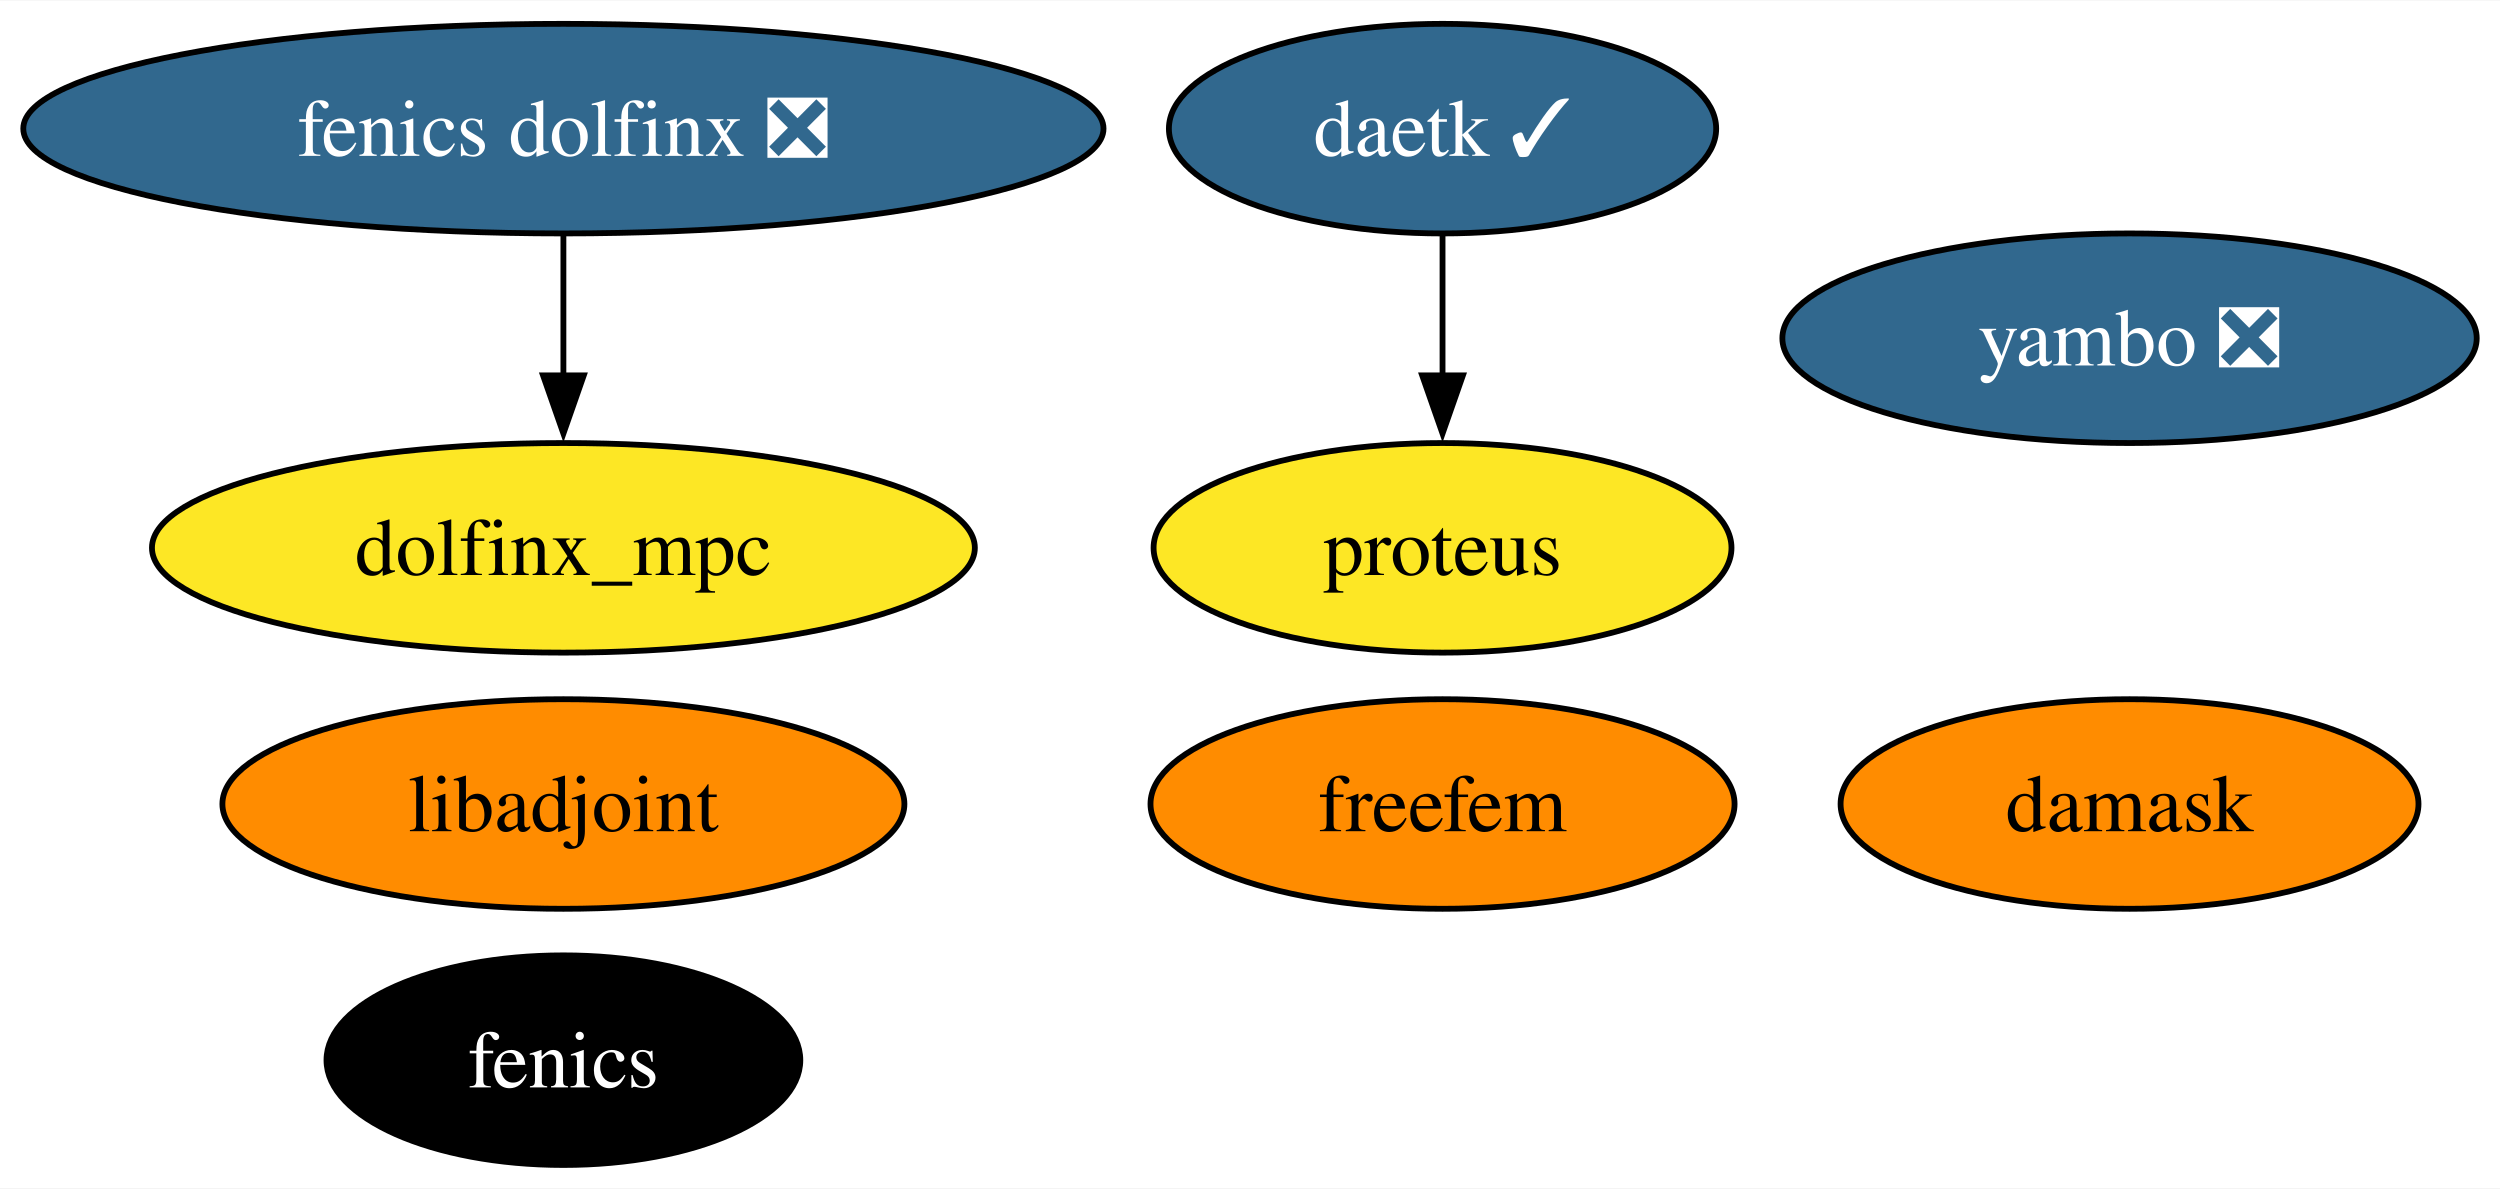
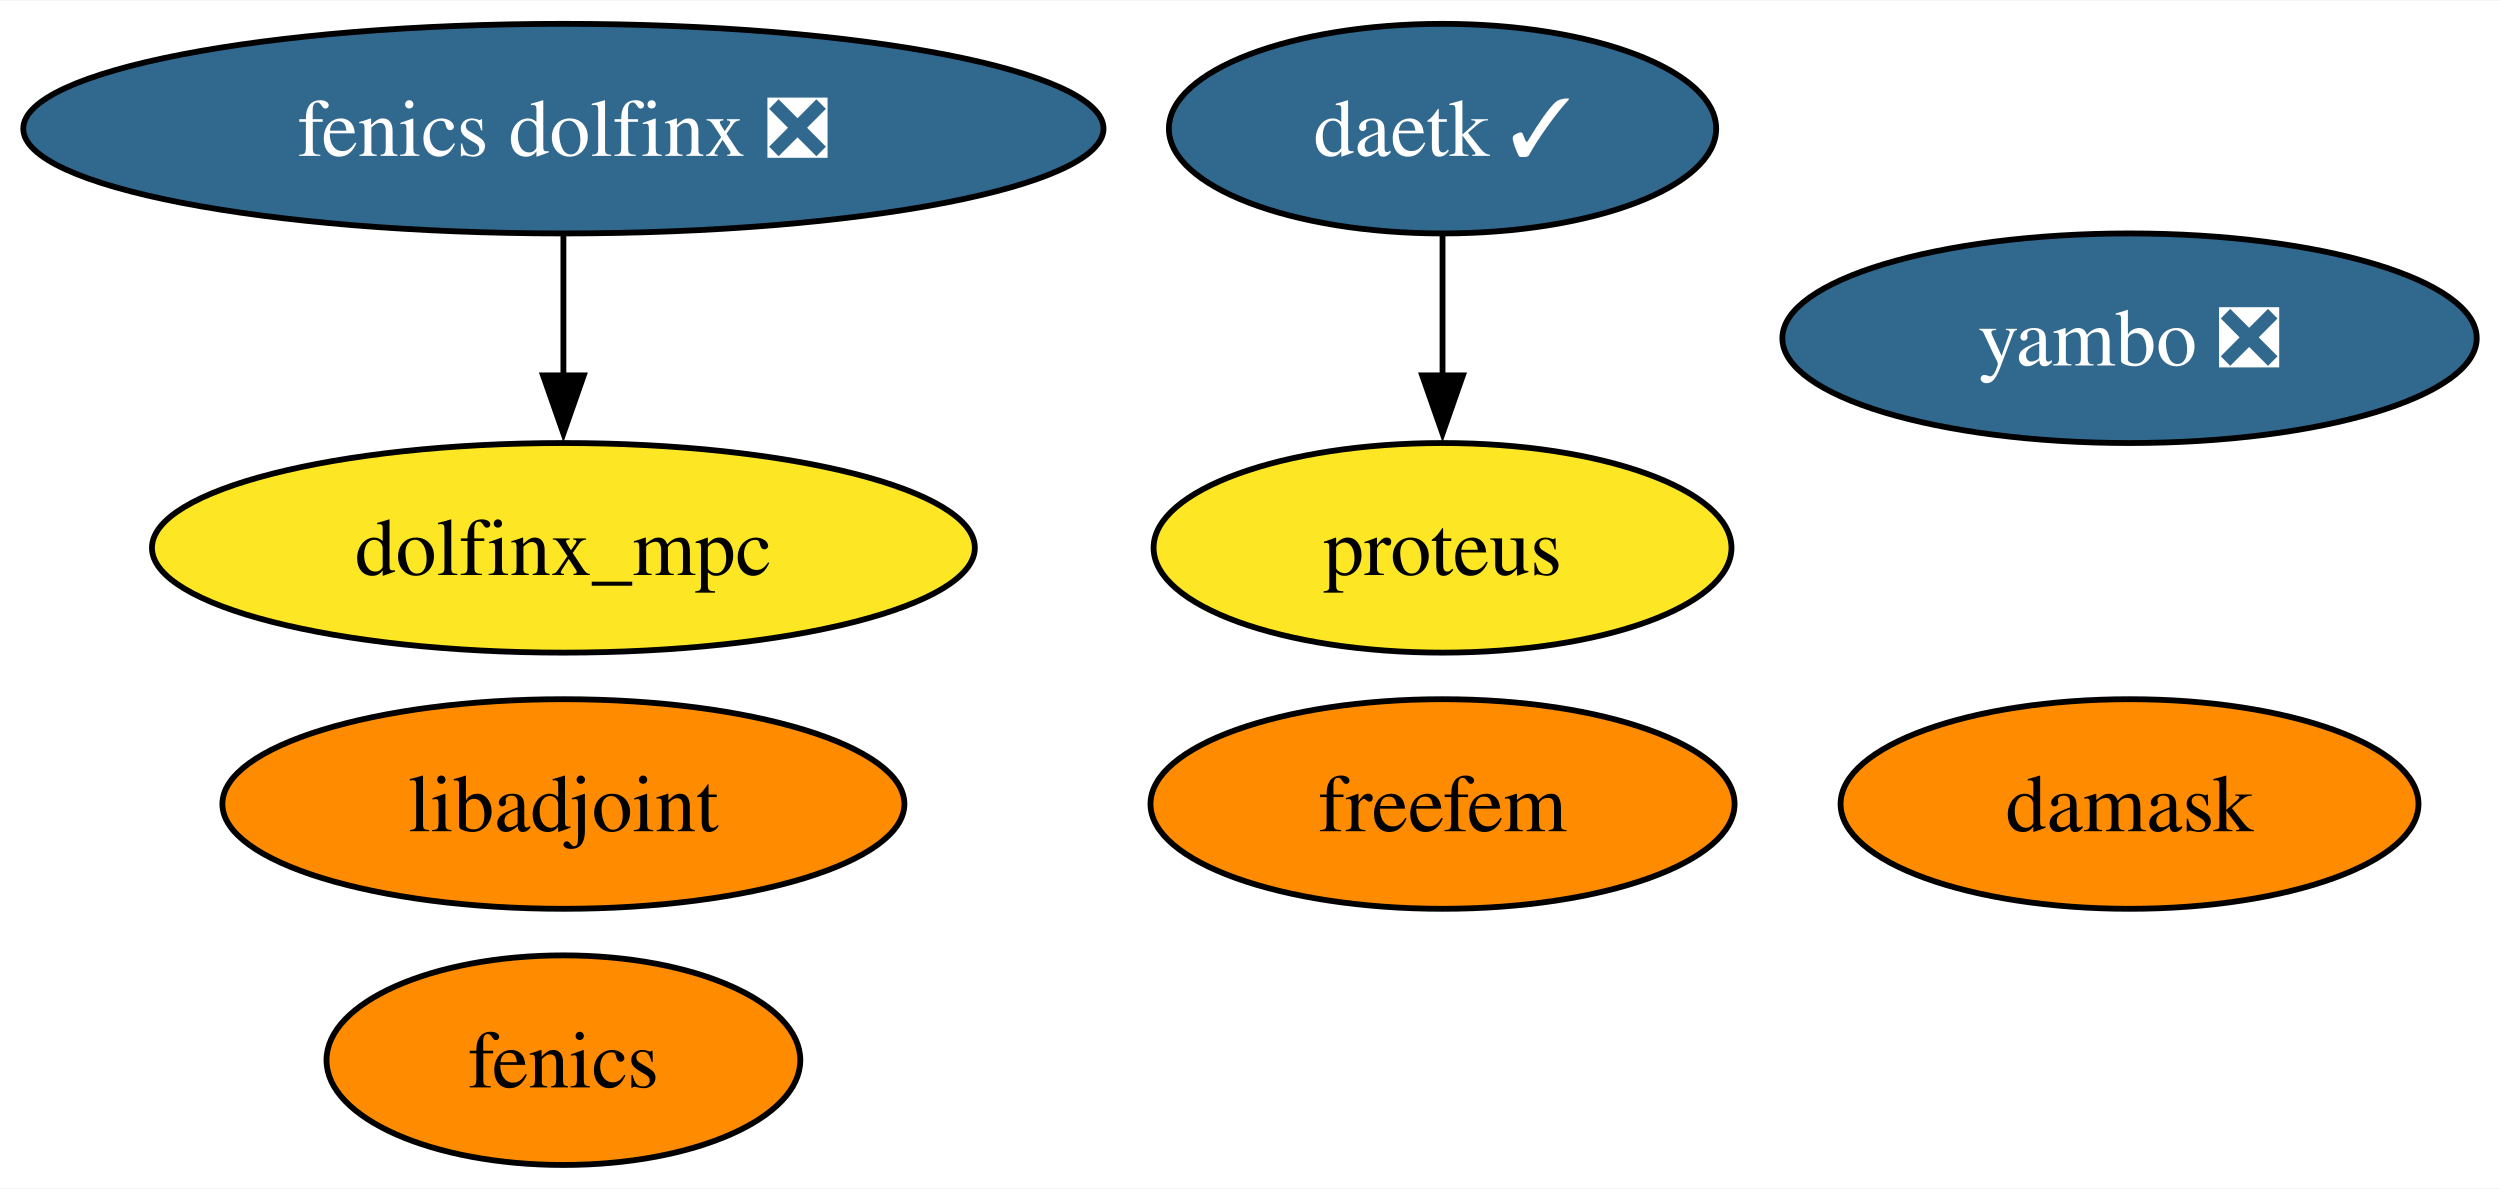
<svg xmlns="http://www.w3.org/2000/svg" xmlns:xlink="http://www.w3.org/1999/xlink" width="429pt" height="204pt" viewBox="0.00 0.00 429.40 204.00">
  <g id="graph0" class="graph" transform="scale(1 1) rotate(0) translate(4 200)">
    <polygon fill="white" stroke="none" points="-4,4 -4,-200 425.4,-200 425.4,4 -4,4" />
    <g id="node1" class="node">
      <g id="a_node1">
        <a xlink:href="https://github.com/conda-forge/fenics-feedstock" xlink:title="fenics">
-           <ellipse fill="#000000" stroke="black" cx="92.77" cy="-18" rx="40.69" ry="18" />
-           <text text-anchor="middle" x="92.77" y="-13.32" font-family="Times,serif" font-size="14.00" fill="white">fenics</text>
+           <ellipse fill="#ff8c00" stroke="black" cx="92.77" cy="-18" rx="40.69" ry="18" />
+           <text text-anchor="middle" x="92.77" y="-13.32" font-family="Times,serif" font-size="14.00">fenics</text>
        </a>
      </g>
    </g>
    <g id="node2" class="node">
      <g id="a_node2">
        <a xlink:href="https://github.com/conda-forge/libadjoint-feedstock" xlink:title="libadjoint">
          <ellipse fill="#ff8c00" stroke="black" cx="92.77" cy="-62" rx="58.57" ry="18" />
          <text text-anchor="middle" x="92.77" y="-57.33" font-family="Times,serif" font-size="14.00">libadjoint</text>
        </a>
      </g>
    </g>
    <g id="node3" class="node">
      <g id="a_node3">
        <a xlink:href="https://github.com/conda-forge/daetk-feedstock/pull/15" xlink:title="daetk ✓">
          <ellipse fill="#31688e" stroke="black" cx="243.77" cy="-178" rx="47" ry="18" />
          <text text-anchor="middle" x="243.77" y="-173.32" font-family="Times,serif" font-size="14.00" fill="white">daetk ✓</text>
        </a>
      </g>
    </g>
    <g id="node4" class="node">
      <g id="a_node4">
        <a xlink:href="https://github.com/conda-forge/proteus-feedstock" xlink:title="proteus">
          <ellipse fill="#fde725" stroke="black" cx="243.77" cy="-106" rx="49.63" ry="18" />
          <text text-anchor="middle" x="243.77" y="-101.33" font-family="Times,serif" font-size="14.00">proteus</text>
        </a>
      </g>
    </g>
    <g id="edge1" class="edge">
      <path fill="none" stroke="black" d="M243.77,-159.7C243.77,-152.41 243.77,-143.73 243.77,-135.54" />
      <polygon fill="black" stroke="black" points="247.27,-135.62 243.77,-125.62 240.27,-135.62 247.27,-135.62" />
    </g>
    <g id="node5" class="node">
      <g id="a_node5">
        <a xlink:href="https://github.com/conda-forge/damask-feedstock" xlink:title="damask">
          <ellipse fill="#ff8c00" stroke="black" cx="361.77" cy="-62" rx="49.63" ry="18" />
          <text text-anchor="middle" x="361.77" y="-57.33" font-family="Times,serif" font-size="14.00">damask</text>
        </a>
      </g>
    </g>
    <g id="node6" class="node">
      <g id="a_node6">
        <a xlink:href="https://github.com/conda-forge/yambo-feedstock/pull/27" xlink:title="yambo ❎">
          <ellipse fill="#31688e" stroke="black" cx="361.77" cy="-142" rx="59.63" ry="18" />
          <text text-anchor="middle" x="361.77" y="-137.32" font-family="Times,serif" font-size="14.00" fill="white">yambo ❎</text>
        </a>
      </g>
    </g>
    <g id="node7" class="node">
      <g id="a_node7">
        <a xlink:href="https://github.com/conda-forge/fenics-dolfinx-feedstock/pull/70" xlink:title="fenics dolfinx ❎">
          <ellipse fill="#31688e" stroke="black" cx="92.77" cy="-178" rx="92.77" ry="18" />
          <text text-anchor="middle" x="92.77" y="-173.32" font-family="Times,serif" font-size="14.00" fill="white">fenics dolfinx ❎</text>
        </a>
      </g>
    </g>
    <g id="node9" class="node">
      <g id="a_node9">
        <a xlink:href="https://github.com/conda-forge/dolfinx_mpc-feedstock" xlink:title="dolfinx_mpc">
          <ellipse fill="#fde725" stroke="black" cx="92.77" cy="-106" rx="70.67" ry="18" />
          <text text-anchor="middle" x="92.77" y="-101.33" font-family="Times,serif" font-size="14.00">dolfinx_mpc</text>
        </a>
      </g>
    </g>
    <g id="edge2" class="edge">
      <path fill="none" stroke="black" d="M92.77,-159.7C92.77,-152.41 92.77,-143.73 92.77,-135.54" />
      <polygon fill="black" stroke="black" points="96.27,-135.62 92.77,-125.62 89.27,-135.62 96.27,-135.62" />
    </g>
    <g id="node8" class="node">
      <g id="a_node8">
        <a xlink:href="https://github.com/conda-forge/freefem-feedstock" xlink:title="freefem">
          <ellipse fill="#ff8c00" stroke="black" cx="243.77" cy="-62" rx="50.16" ry="18" />
          <text text-anchor="middle" x="243.77" y="-57.33" font-family="Times,serif" font-size="14.00">freefem</text>
        </a>
      </g>
    </g>
  </g>
</svg>
